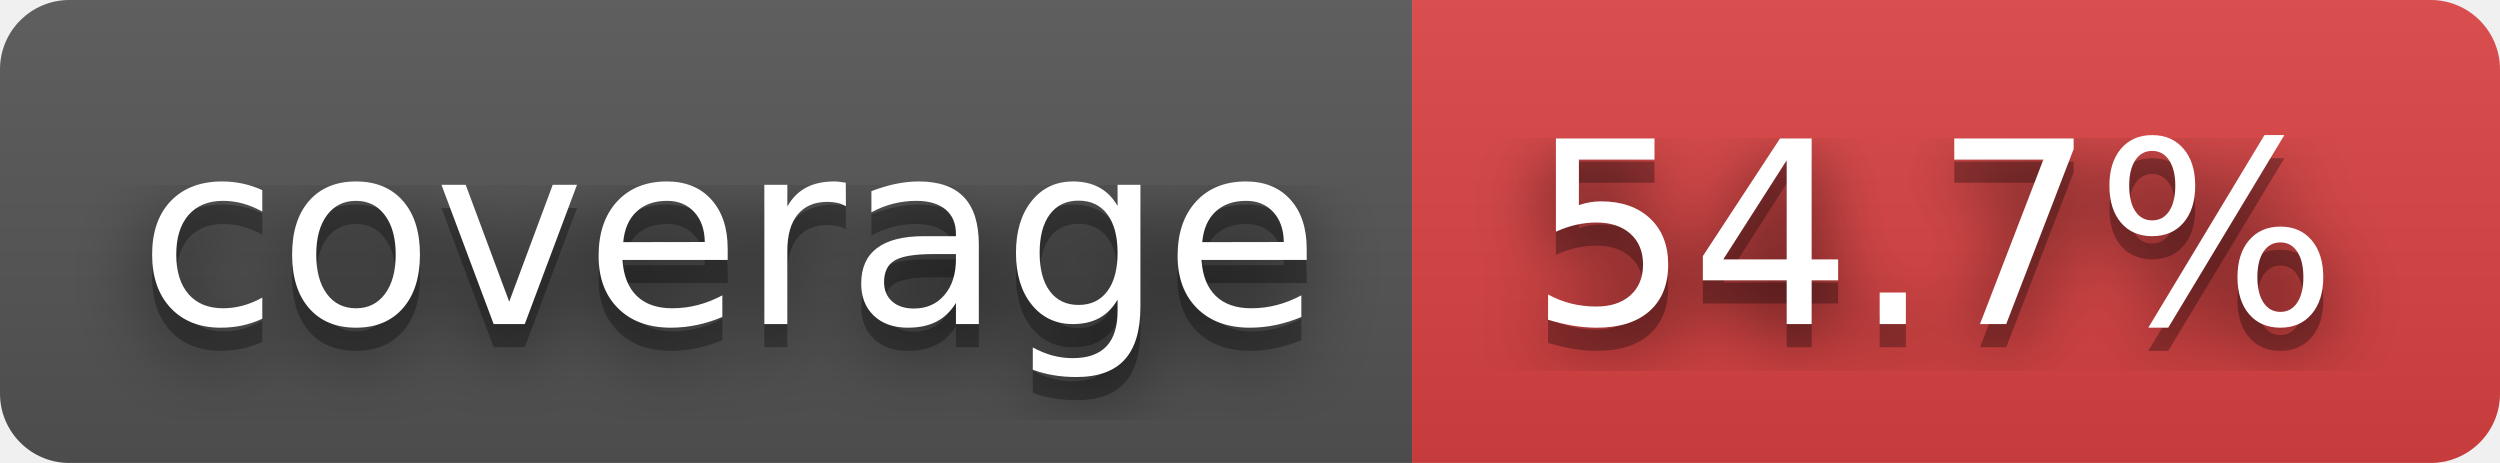
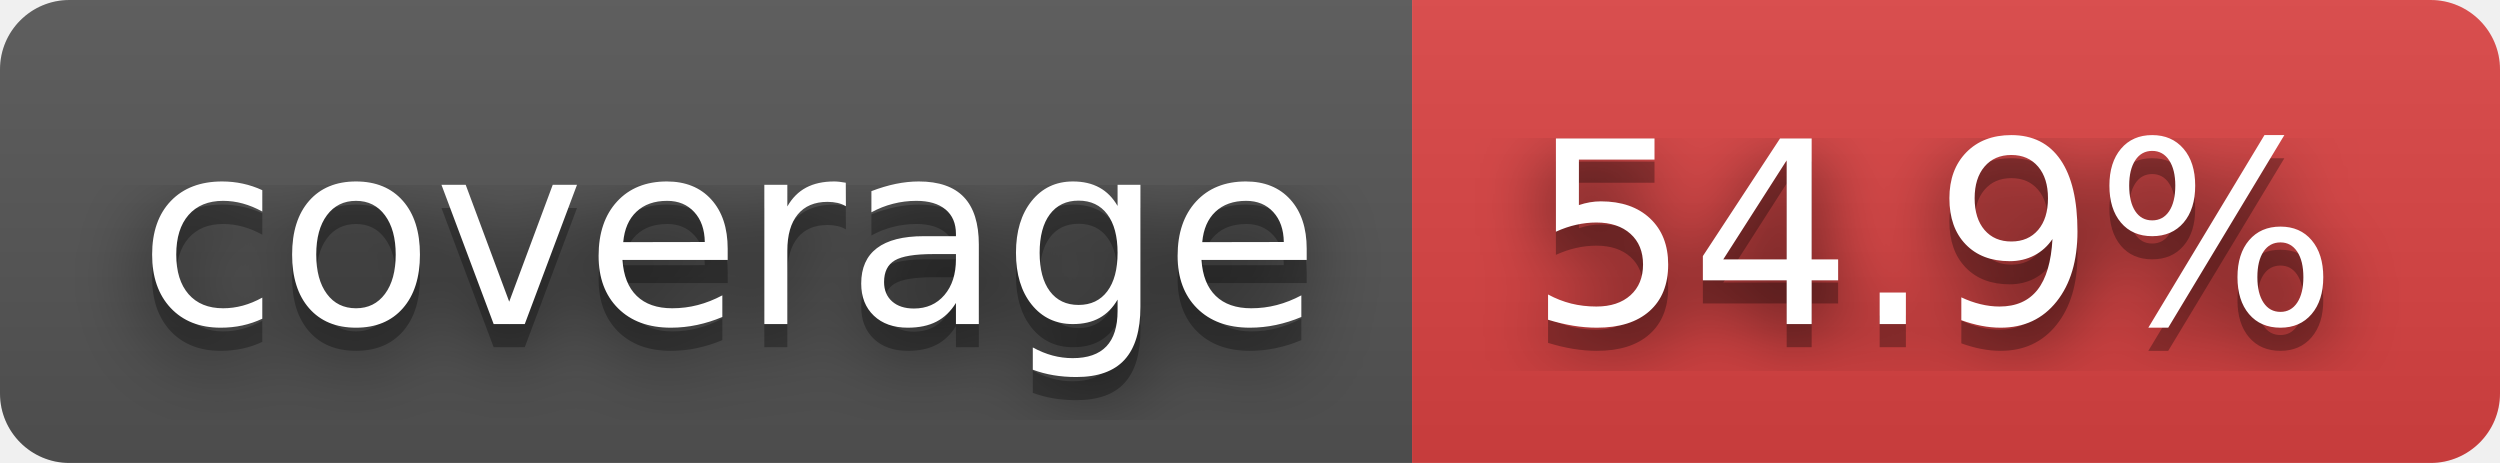
- <svg xmlns="http://www.w3.org/2000/svg" width="108" height="20" role="img" aria-label="coverage: 54.7%">
+ <svg xmlns="http://www.w3.org/2000/svg" width="108" height="20" role="img" aria-label="coverage: 54.9%">
  <filter id="blur">
    <feGaussianBlur in="SourceGraphic" stdDeviation="16" />
  </filter>
  <linearGradient id="s" x2="0" y2="100%">
    <stop offset="0" stop-color="#bbb" stop-opacity=".1" />
    <stop offset="1" stop-opacity=".1" />
  </linearGradient>
  <clipPath id="r">
    <rect width="108" height="20" rx="3" fill="#fff" />
  </clipPath>
  <g clip-path="url(#r)">
    <rect width="61" height="20" fill="#555" />
    <rect x="61" width="47" height="20" fill="#dd4343" />
    <rect width="108" height="20" fill="url(#s)" />
  </g>
  <g fill="#fff" text-anchor="middle" font-family="Verdana,Geneva,DejaVu Sans,sans-serif" text-rendering="geometricPrecision" font-size="110">
    <text aria-hidden="true" x="315" y="150" fill="#010101" fill-opacity=".80" filter="url(#blur)" transform="scale(.1)" textLength="510">coverage</text>
    <text aria-hidden="true" x="315" y="150" fill="#010101" fill-opacity=".3" transform="scale(.1)" textLength="510">coverage</text>
    <text x="315" y="140" transform="scale(.1)" fill="#fff" textLength="510">coverage</text>
-     <text aria-hidden="true" x="835" y="150" fill="#010101" fill-opacity=".80" filter="url(#blur)" transform="scale(.1)" textLength="370">54.7%</text>
-     <text aria-hidden="true" x="835" y="150" fill="#010101" fill-opacity=".3" transform="scale(.1)" textLength="370">54.7%</text>
-     <text x="835" y="140" transform="scale(.1)" fill="#fff" textLength="370">54.7%</text>
+     <text aria-hidden="true" x="835" y="150" fill="#010101" fill-opacity=".80" filter="url(#blur)" transform="scale(.1)" textLength="370">54.9%</text>
+     <text aria-hidden="true" x="835" y="150" fill="#010101" fill-opacity=".3" transform="scale(.1)" textLength="370">54.9%</text>
+     <text x="835" y="140" transform="scale(.1)" fill="#fff" textLength="370">54.9%</text>
  </g>
</svg>
